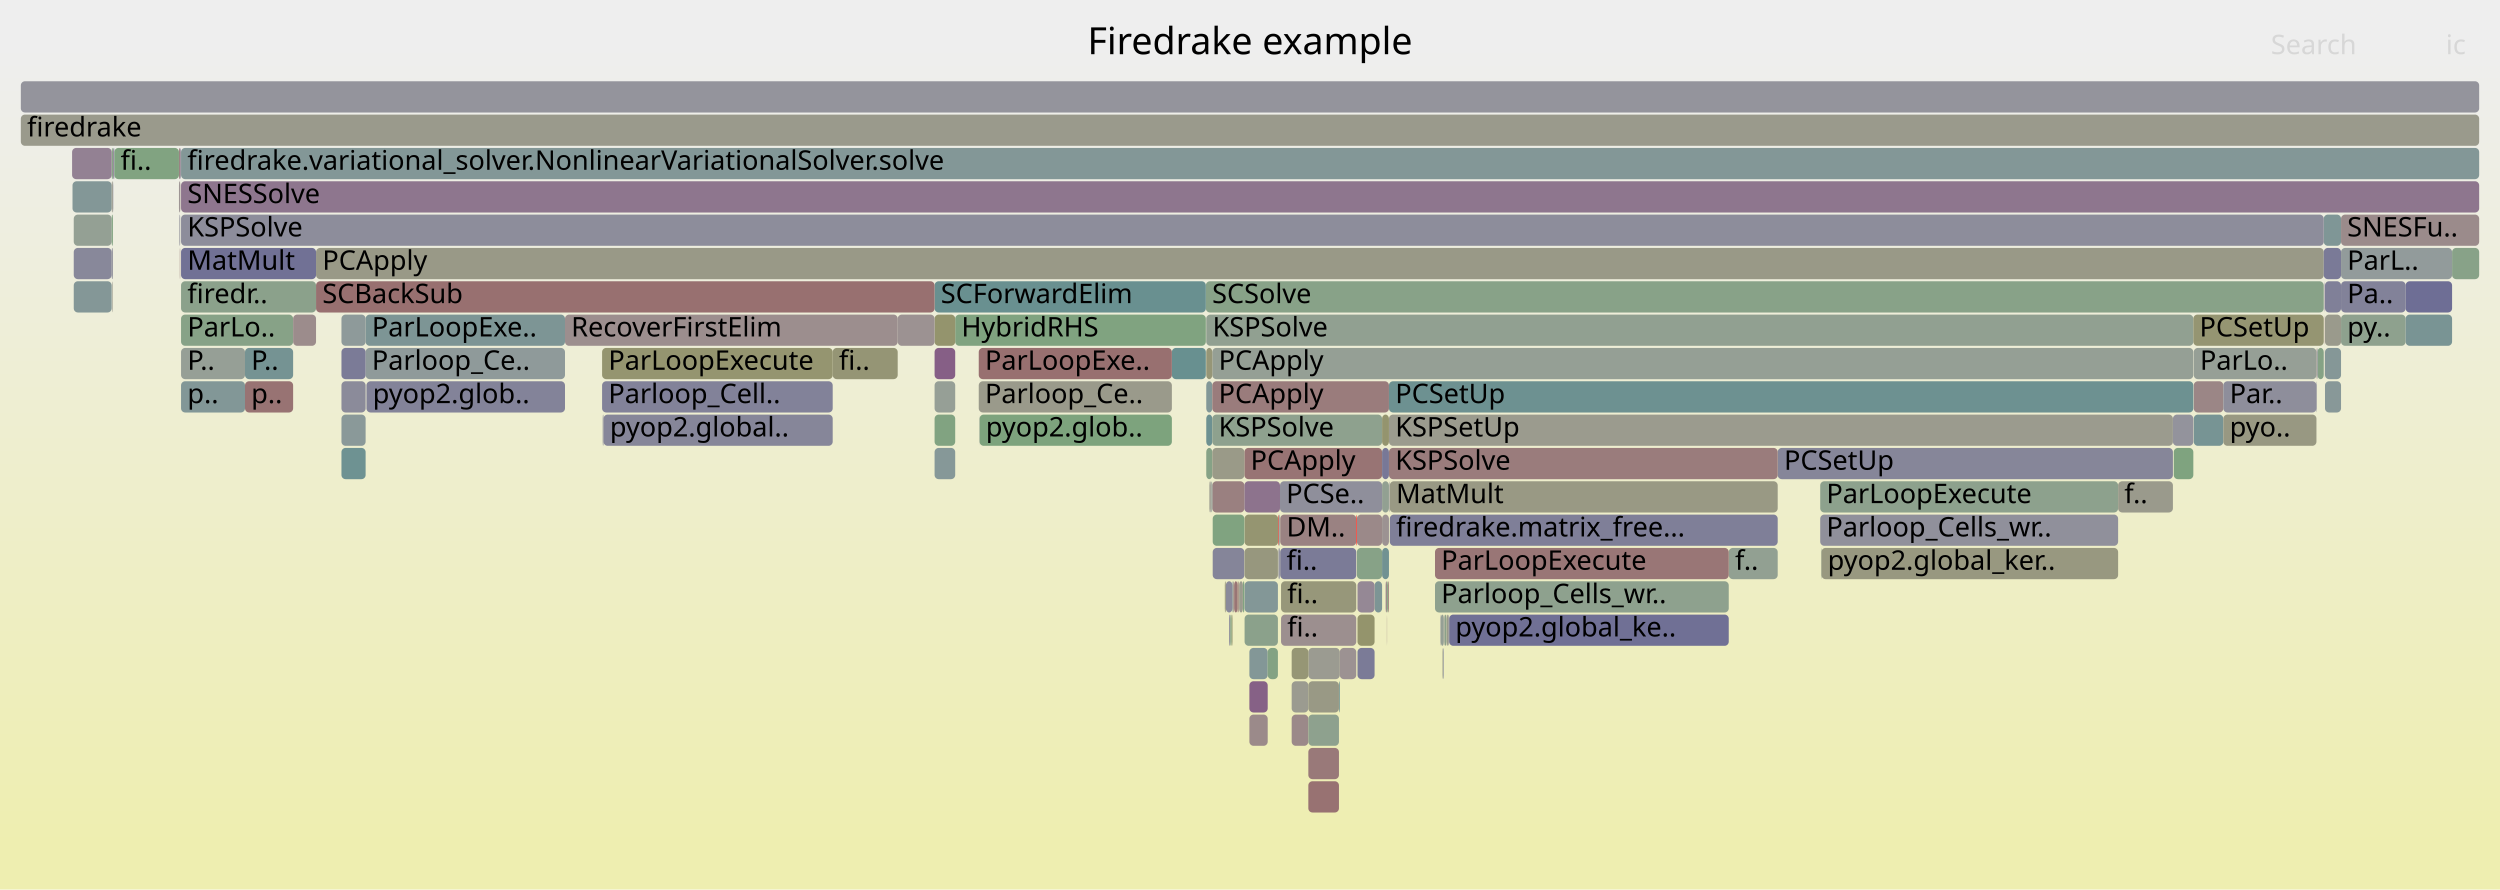
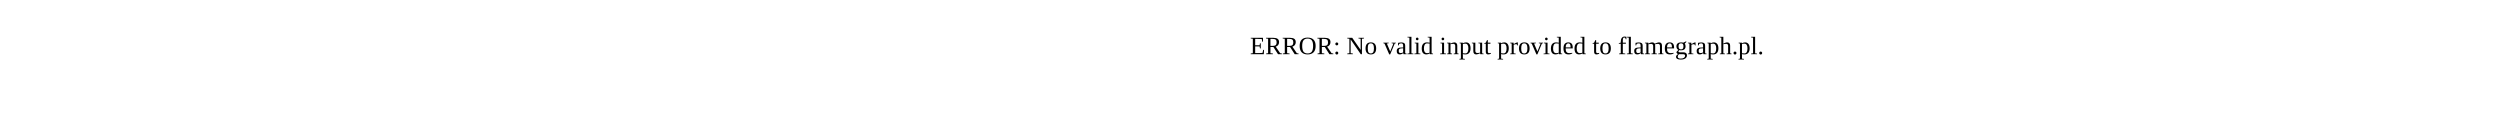
- <svg xmlns="http://www.w3.org/2000/svg" version="1.1" width="1200" height="427" viewBox="0 0 1200 427">
-   <defs>
-     <linearGradient id="background" y1="0" y2="1" x1="0" x2="0">
-       <stop stop-color="#eeeeee" offset="5%" />
-       <stop stop-color="#eeeeb0" offset="95%" />
-     </linearGradient>
-   </defs>
-   <style type="text/css">
- 	text { font-family:Verdana; font-size:13px; fill:rgb(0,0,0); }
- 	#search, #ignorecase { opacity:0.1; cursor:pointer; }
- 	#search:hover, #search.show, #ignorecase:hover, #ignorecase.show { opacity:1; }
- 	#subtitle { text-anchor:middle; font-color:rgb(160,160,160); }
- 	#title { text-anchor:middle; font-size:18px}
- 	#unzoom { cursor:pointer; }
- 	#frames &gt; *:hover { stroke:black; stroke-width:0.5; cursor:pointer; }
- 	.hide { display:none; }
- 	.parent { opacity:0.5; }
- </style>
-   <rect x="0.0" y="0" width="1200.0" height="427.0" fill="url(#background)" />
-   <text id="title" x="600.00" y="26">Firedrake example</text>
-   <text id="details" x="10.00" y="409"> </text>
-   <text id="unzoom" x="10.00" y="26" class="hide">Reset Zoom</text>
-   <text id="search" x="1090.00" y="26">Search</text>
-   <text id="ignorecase" x="1174.00" y="26">ic</text>
-   <text id="matched" x="1090.00" y="409"> </text>
-   <g id="frames">
-     <g>
-       <rect x="599.7" y="311" width="8.8" height="15.0" fill="rgb(130.966,150.991,150.991)" rx="2" ry="2" />
-       <text x="602.74" y="321.5" />
-     </g>
-     <g>
-       <rect x="86.6" y="71" width="0.3" height="15.0" fill="rgb(116.474,116.474,149.963)" rx="2" ry="2" />
-       <text x="89.62" y="81.5" />
-     </g>
-     <g>
-       <rect x="614.5" y="247" width="36.5" height="15.0" fill="rgb(154.307,129.69,129.69)" rx="2" ry="2" />
-       <text x="617.53" y="257.5">DM..</text>
-     </g>
-     <g>
-       <rect x="591.6" y="279" width="0.4" height="15.0" fill="rgb(116.219,147.168,147.168)" rx="2" ry="2" />
-       <text x="594.55" y="289.5" />
-     </g>
-     <g>
-       <rect x="10.0" y="55" width="1180.0" height="15.0" fill="rgb(154.287,154.287,140.005)" rx="2" ry="2" />
-       <text x="13.00" y="65.5">firedrake</text>
-     </g>
-     <g>
-       <rect x="628.0" y="359" width="14.7" height="15.0" fill="rgb(153.159,120.889,120.889)" rx="2" ry="2" />
-       <text x="630.98" y="369.5" />
-     </g>
-     <g>
-       <rect x="86.3" y="119" width="0.2" height="15.0" fill="rgb(153.845,126.141,126.141)" rx="2" ry="2" />
-       <text x="89.34" y="129.5" />
-     </g>
-     <g>
-       <rect x="581.9" y="231" width="15.4" height="15.0" fill="rgb(154.091,128.034,128.034)" rx="2" ry="2" />
-       <text x="584.93" y="241.5" />
-     </g>
-     <g>
-       <rect x="594.5" y="279" width="0.3" height="15.0" fill="rgb(152.136,152.136,129.584)" rx="2" ry="2" />
-       <text x="597.45" y="289.5" />
-     </g>
-     <g>
-       <rect x="1112.4" y="167" width="3.0" height="15.0" fill="rgb(132.671,162.123,132.671)" rx="2" ry="2" />
-       <text x="1115.36" y="177.5" />
-     </g>
-     <g>
-       <rect x="613.4" y="263" width="0.1" height="15.0" fill="rgb(152.255,152.255,130.157)" rx="2" ry="2" />
-       <text x="616.41" y="273.5" />
-     </g>
-     <g>
-       <rect x="614.5" y="263" width="36.5" height="15.0" fill="rgb(123.45,123.45,151.313)" rx="2" ry="2" />
-       <text x="617.53" y="273.5">fi..</text>
-     </g>
-     <g>
-       <rect x="35.4" y="103" width="18.2" height="15.0" fill="rgb(148.318,159.576,148.318)" rx="2" ry="2" />
-       <text x="38.39" y="113.5" />
-     </g>
-     <g>
-       <rect x="628.0" y="311" width="15.1" height="15.0" fill="rgb(155.301,155.301,144.921)" rx="2" ry="2" />
-       <text x="630.98" y="321.5" />
-     </g>
-     <g>
-       <rect x="1115.8" y="135" width="0.1" height="15.0" fill="rgb(133.38,94.912,133.38)" rx="2" ry="2" />
-       <text x="1118.77" y="145.5" />
-     </g>
-     <g>
-       <rect x="151.7" y="119" width="963.7" height="15.0" fill="rgb(153.188,153.188,134.682)" rx="2" ry="2" />
-       <text x="154.74" y="129.5">PCApply</text>
-     </g>
-     <g>
-       <rect x="592.0" y="279" width="0.4" height="15.0" fill="rgb(154.853,133.875,133.875)" rx="2" ry="2" />
-       <text x="595.01" y="289.5" />
-     </g>
-     <g>
-       <rect x="651.3" y="263" width="12.1" height="15.0" fill="rgb(135.18,161.715,135.18)" rx="2" ry="2" />
-       <text x="654.33" y="273.5" />
-     </g>
-     <g>
-       <rect x="665.7" y="295" width="0.1" height="15.0" fill="rgb(154.189,128.78,128.78)" rx="2" ry="2" />
-       <text x="668.65" y="305.5" />
-     </g>
-     <g>
-       <rect x="651.3" y="247" width="12.1" height="15.0" fill="rgb(155.198,136.517,136.517)" rx="2" ry="2" />
-       <text x="654.33" y="257.5" />
-     </g>
-     <g>
-       <rect x="594.8" y="279" width="1.8" height="15.0" fill="rgb(154.976,154.976,143.348)" rx="2" ry="2" />
-       <text x="597.85" y="289.5" />
-     </g>
-     <g>
-       <rect x="666.6" y="279" width="0.1" height="15.0" fill="rgb(122.104,148.694,148.694)" rx="2" ry="2" />
-       <text x="669.59" y="289.5" />
-     </g>
-     <g>
-       <rect x="579.0" y="199" width="2.9" height="15.0" fill="rgb(108.803,145.245,145.245)" rx="2" ry="2" />
-       <text x="582.02" y="209.5" />
-     </g>
-     <g>
-       <rect x="86.9" y="87" width="1103.1" height="15.0" fill="rgb(142.211,117.54,142.211)" rx="2" ry="2" />
-       <text x="89.94" y="97.5">SNESSolve</text>
-     </g>
-     <g>
-       <rect x="666.7" y="199" width="376.3" height="15.0" fill="rgb(154.621,154.621,141.625)" rx="2" ry="2" />
-       <text x="669.74" y="209.5">KSPSetUp</text>
-     </g>
-     <g>
-       <rect x="578.8" y="135" width="536.6" height="15.0" fill="rgb(136.087,161.567,136.087)" rx="2" ry="2" />
-       <text x="581.82" y="145.5">SCSolve</text>
-     </g>
-     <g>
-       <rect x="873.7" y="247" width="143.0" height="15.0" fill="rgb(144.002,144.002,155.291)" rx="2" ry="2" />
-       <text x="876.67" y="257.5">Parloop_Cells_wr..</text>
-     </g>
-     <g>
-       <rect x="663.4" y="263" width="3.3" height="15.0" fill="rgb(113.192,146.383,146.383)" rx="2" ry="2" />
-       <text x="666.39" y="273.5" />
-     </g>
-     <g>
-       <rect x="86.9" y="71" width="1103.1" height="15.0" fill="rgb(130.558,150.885,150.885)" rx="2" ry="2" />
-       <text x="89.94" y="81.5">firedrake.variational_solver.NonlinearVariationalSolver.solve</text>
-     </g>
-     <g>
-       <rect x="175.5" y="167" width="95.7" height="15.0" fill="rgb(142.637,154.017,154.017)" rx="2" ry="2" />
-       <text x="178.49" y="177.5">Parloop_Ce..</text>
-     </g>
-     <g>
-       <rect x="448.6" y="135" width="130.2" height="15.0" fill="rgb(104.706,144.183,144.183)" rx="2" ry="2" />
-       <text x="451.58" y="145.5">SCForwardElim</text>
-     </g>
-     <g>
-       <rect x="694.5" y="295" width="0.8" height="15.0" fill="rgb(153.67,153.67,137.014)" rx="2" ry="2" />
-       <text x="697.52" y="305.5" />
-     </g>
-     <g>
-       <rect x="873.7" y="231" width="143.0" height="15.0" fill="rgb(141.451,160.694,141.451)" rx="2" ry="2" />
-       <text x="876.67" y="241.5">ParLoopExecute</text>
-     </g>
-     <g>
-       <rect x="86.9" y="151" width="53.8" height="15.0" fill="rgb(135.471,161.667,135.471)" rx="2" ry="2" />
-       <text x="89.94" y="161.5">ParLo..</text>
-     </g>
-     <g>
-       <rect x="694.2" y="295" width="0.1" height="15.0" fill="rgb(150.414,159.235,150.414)" rx="2" ry="2" />
-       <text x="697.15" y="305.5" />
-     </g>
-     <g>
-       <rect x="34.8" y="87" width="18.8" height="15.0" fill="rgb(130.614,150.9,150.9)" rx="2" ry="2" />
-       <text x="37.77" y="97.5" />
-     </g>
-     <g>
-       <rect x="695.6" y="295" width="134.2" height="15.0" fill="rgb(112.379,112.379,149.17)" rx="2" ry="2" />
-       <text x="698.55" y="305.5">pyop2.global_ke..</text>
-     </g>
-     <g>
-       <rect x="620.0" y="311" width="8.0" height="15.0" fill="rgb(149.642,149.642,117.494)" rx="2" ry="2" />
-       <text x="622.98" y="321.5" />
-     </g>
-     <g>
-       <rect x="693.2" y="295" width="0.2" height="15.0" fill="rgb(156.439,146.033,146.033)" rx="2" ry="2" />
-       <text x="696.22" y="305.5" />
-     </g>
-     <g>
-       <rect x="651.6" y="295" width="8.2" height="15.0" fill="rgb(147.613,147.613,107.661)" rx="2" ry="2" />
-       <text x="654.63" y="305.5" />
-     </g>
-     <g>
-       <rect x="289.7" y="199" width="110.0" height="15.0" fill="rgb(133.665,133.665,153.29)" rx="2" ry="2" />
-       <text x="292.74" y="209.5">pyop2.global..</text>
-     </g>
-     <g>
-       <rect x="448.6" y="167" width="9.9" height="15.0" fill="rgb(133.521,95.273,133.521)" rx="2" ry="2" />
-       <text x="451.58" y="177.5" />
-     </g>
-     <g>
-       <rect x="289.3" y="199" width="0.4" height="15.0" fill="rgb(139.848,139.848,154.487)" rx="2" ry="2" />
-       <text x="292.34" y="209.5" />
-     </g>
-     <g>
-       <rect x="175.5" y="151" width="95.7" height="15.0" fill="rgb(124.614,149.344,149.344)" rx="2" ry="2" />
-       <text x="178.49" y="161.5">ParLoopExe..</text>
-     </g>
-     <g>
-       <rect x="663.4" y="231" width="3.3" height="15.0" fill="rgb(145.951,159.962,145.951)" rx="2" ry="2" />
-       <text x="666.39" y="241.5" />
-     </g>
-     <g>
-       <rect x="642.7" y="327" width="0.4" height="15.0" fill="rgb(108.296,145.114,145.114)" rx="2" ry="2" />
-       <text x="645.70" y="337.5" />
-     </g>
-     <g>
-       <rect x="692.4" y="311" width="0.2" height="15.0" fill="rgb(152.137,152.137,129.589)" rx="2" ry="2" />
-       <text x="695.36" y="321.5" />
-     </g>
-     <g>
-       <rect x="592.4" y="279" width="1.6" height="15.0" fill="rgb(152.638,116.888,116.888)" rx="2" ry="2" />
-       <text x="595.41" y="289.5" />
-     </g>
-     <g>
-       <rect x="594.0" y="279" width="0.5" height="15.0" fill="rgb(152.64,116.904,116.904)" rx="2" ry="2" />
-       <text x="597.04" y="289.5" />
-     </g>
-     <g>
-       <rect x="666.9" y="231" width="0.2" height="15.0" fill="rgb(123.757,123.757,151.372)" rx="2" ry="2" />
-       <text x="669.90" y="241.5" />
-     </g>
-     <g>
-       <rect x="663.4" y="199" width="3.3" height="15.0" fill="rgb(148.1,148.1,110.022)" rx="2" ry="2" />
-       <text x="666.39" y="209.5" />
-     </g>
-     <g>
-       <rect x="448.6" y="183" width="9.9" height="15.0" fill="rgb(149.587,159.37,149.587)" rx="2" ry="2" />
-       <text x="451.58" y="193.5" />
-     </g>
-     <g>
-       <rect x="1123.7" y="151" width="31.0" height="15.0" fill="rgb(142.108,160.587,142.108)" rx="2" ry="2" />
-       <text x="1126.67" y="161.5">py..</text>
-     </g>
-     <g>
-       <rect x="588.4" y="279" width="3.2" height="15.0" fill="rgb(138.082,138.082,154.145)" rx="2" ry="2" />
-       <text x="591.35" y="289.5" />
-     </g>
-     <g>
-       <rect x="613.7" y="247" width="0.5" height="15.0" fill="rgb(125.502,149.575,149.575)" rx="2" ry="2" />
-       <text x="616.74" y="257.5" />
-     </g>
-     <g>
-       <rect x="579.0" y="183" width="2.9" height="15.0" fill="rgb(129.969,150.733,150.733)" rx="2" ry="2" />
-       <text x="582.02" y="193.5" />
-     </g>
-     <g>
-       <rect x="1053.0" y="183" width="14.2" height="15.0" fill="rgb(154.841,133.781,133.781)" rx="2" ry="2" />
-       <text x="1055.99" y="193.5" />
-     </g>
-     <g>
-       <rect x="1123.7" y="135" width="31.0" height="15.0" fill="rgb(129.962,129.962,152.573)" rx="2" ry="2" />
-       <text x="1126.67" y="145.5">Pa..</text>
-     </g>
-     <g>
-       <rect x="53.6" y="71" width="0.6" height="15.0" fill="rgb(126.306,163.159,126.306)" rx="2" ry="2" />
-       <text x="56.65" y="81.5" />
-     </g>
-     <g>
-       <rect x="151.7" y="135" width="296.9" height="15.0" fill="rgb(152.059,112.456,112.456)" rx="2" ry="2" />
-       <text x="154.74" y="145.5">SCBackSub</text>
-     </g>
-     <g>
-       <rect x="1067.2" y="183" width="44.7" height="15.0" fill="rgb(142.376,142.376,154.976)" rx="2" ry="2" />
-       <text x="1070.24" y="193.5">Par..</text>
-     </g>
-     <g>
-       <rect x="874.1" y="263" width="0.2" height="15.0" fill="rgb(141.18,160.738,141.18)" rx="2" ry="2" />
-       <text x="877.12" y="273.5" />
-     </g>
-     <g>
-       <rect x="1053.0" y="199" width="14.2" height="15.0" fill="rgb(119.453,148.006,148.006)" rx="2" ry="2" />
-       <text x="1055.99" y="209.5" />
-     </g>
-     <g>
-       <rect x="651.6" y="311" width="8.2" height="15.0" fill="rgb(123.225,123.225,151.269)" rx="2" ry="2" />
-       <text x="654.63" y="321.5" />
-     </g>
-     <g>
-       <rect x="1116.0" y="135" width="7.7" height="15.0" fill="rgb(128.085,128.085,152.21)" rx="2" ry="2" />
-       <text x="1119.03" y="145.5" />
-     </g>
-     <g>
-       <rect x="85.9" y="71" width="0.6" height="15.0" fill="rgb(154.505,131.204,131.204)" rx="2" ry="2" />
-       <text x="88.89" y="81.5" />
-     </g>
-     <g>
-       <rect x="53.9" y="135" width="0.3" height="15.0" fill="rgb(155.053,155.053,143.718)" rx="2" ry="2" />
-       <text x="56.92" y="145.5" />
-     </g>
-     <g>
-       <rect x="448.6" y="215" width="9.9" height="15.0" fill="rgb(134.213,151.833,151.833)" rx="2" ry="2" />
-       <text x="451.58" y="225.5" />
-     </g>
-     <g>
-       <rect x="117.6" y="183" width="23.1" height="15.0" fill="rgb(152.326,114.502,114.502)" rx="2" ry="2" />
-       <text x="120.57" y="193.5">p..</text>
-     </g>
-     <g>
-       <rect x="853.3" y="215" width="189.7" height="15.0" fill="rgb(133.945,133.945,153.344)" rx="2" ry="2" />
-       <text x="856.34" y="225.5">PCSetUp</text>
-     </g>
-     <g>
-       <rect x="620.0" y="343" width="8.0" height="15.0" fill="rgb(155.216,136.653,136.653)" rx="2" ry="2" />
-       <text x="622.98" y="353.5" />
-     </g>
-     <g>
-       <rect x="688.8" y="279" width="141.0" height="15.0" fill="rgb(141.586,160.672,141.586)" rx="2" ry="2" />
-       <text x="691.78" y="289.5">Parloop_Cells_wr..</text>
-     </g>
-     <g>
-       <rect x="667.1" y="231" width="186.2" height="15.0" fill="rgb(152.533,152.533,131.508)" rx="2" ry="2" />
-       <text x="670.13" y="241.5">MatMult</text>
-     </g>
-     <g>
-       <rect x="614.2" y="263" width="0.2" height="15.0" fill="rgb(109.434,109.434,148.6)" rx="2" ry="2" />
-       <text x="617.16" y="273.5" />
-     </g>
-     <g>
-       <rect x="1116.0" y="167" width="7.7" height="15.0" fill="rgb(132.768,151.458,151.458)" rx="2" ry="2" />
-       <text x="1119.03" y="177.5" />
-     </g>
-     <g>
-       <rect x="599.7" y="327" width="8.8" height="15.0" fill="rgb(134.119,96.805,134.119)" rx="2" ry="2" />
-       <text x="602.74" y="337.5" />
-     </g>
-     <g>
-       <rect x="614.4" y="231" width="49.0" height="15.0" fill="rgb(142.834,142.834,155.065)" rx="2" ry="2" />
-       <text x="617.38" y="241.5">PCSe..</text>
-     </g>
-     <g>
-       <rect x="597.3" y="215" width="66.1" height="15.0" fill="rgb(152.462,115.541,115.541)" rx="2" ry="2" />
-       <text x="600.28" y="225.5">PCApply</text>
-     </g>
-     <g>
-       <rect x="1115.4" y="119" width="8.3" height="15.0" fill="rgb(122.365,122.365,151.103)" rx="2" ry="2" />
-       <text x="1118.39" y="129.5" />
-     </g>
-     <g>
-       <rect x="35.4" y="135" width="18.2" height="15.0" fill="rgb(131.65,151.169,151.169)" rx="2" ry="2" />
-       <text x="38.39" y="145.5" />
-     </g>
-     <g>
-       <rect x="582.1" y="263" width="15.2" height="15.0" fill="rgb(132.657,132.657,153.095)" rx="2" ry="2" />
-       <text x="585.07" y="273.5" />
-     </g>
-     <g>
-       <rect x="666.7" y="215" width="186.6" height="15.0" fill="rgb(153.578,124.095,124.095)" rx="2" ry="2" />
-       <text x="669.74" y="225.5">KSPSolve</text>
-     </g>
-     <g>
-       <rect x="1177.0" y="119" width="13.0" height="15.0" fill="rgb(135.535,161.657,135.535)" rx="2" ry="2" />
-       <text x="1180.02" y="129.5" />
-     </g>
-     <g>
-       <rect x="458.5" y="151" width="120.3" height="15.0" fill="rgb(128.026,162.88,128.026)" rx="2" ry="2" />
-       <text x="461.48" y="161.5">HybridRHS</text>
-     </g>
-     <g>
-       <rect x="470.2" y="199" width="92.3" height="15.0" fill="rgb(125.145,163.349,125.145)" rx="2" ry="2" />
-       <text x="473.19" y="209.5">pyop2.glob..</text>
-     </g>
-     <g>
-       <rect x="35.4" y="119" width="18.2" height="15.0" fill="rgb(135.96,135.96,153.734)" rx="2" ry="2" />
-       <text x="38.39" y="129.5" />
-     </g>
-     <g>
-       <rect x="53.6" y="119" width="0.6" height="15.0" fill="rgb(145.55,145.55,155.59)" rx="2" ry="2" />
-       <text x="56.65" y="129.5" />
-     </g>
-     <g>
-       <rect x="874.3" y="263" width="142.4" height="15.0" fill="rgb(151.764,151.764,127.778)" rx="2" ry="2" />
-       <text x="877.27" y="273.5">pyop2.global_ker..</text>
-     </g>
-     <g>
-       <rect x="829.8" y="263" width="23.5" height="15.0" fill="rgb(145.626,160.014,145.626)" rx="2" ry="2" />
-       <text x="832.83" y="273.5">f..</text>
-     </g>
-     <g>
-       <rect x="692.6" y="311" width="0.2" height="15.0" fill="rgb(143.777,154.312,154.312)" rx="2" ry="2" />
-       <text x="695.60" y="321.5" />
-     </g>
-     <g>
-       <rect x="34.6" y="71" width="19.0" height="15.0" fill="rgb(146.562,128.69,146.562)" rx="2" ry="2" />
-       <text x="37.62" y="81.5" />
-     </g>
-     <g>
-       <rect x="581.9" y="167" width="470.9" height="15.0" fill="rgb(148.796,159.498,148.796)" rx="2" ry="2" />
-       <text x="584.93" y="177.5">PCApply</text>
-     </g>
-     <g>
-       <rect x="1115.4" y="103" width="8.3" height="15.0" fill="rgb(126.858,149.926,149.926)" rx="2" ry="2" />
-       <text x="1118.39" y="113.5" />
-     </g>
-     <g>
-       <rect x="448.6" y="199" width="9.9" height="15.0" fill="rgb(128.528,162.798,128.528)" rx="2" ry="2" />
-       <text x="451.58" y="209.5" />
-     </g>
-     <g>
-       <rect x="665.1" y="279" width="0.7" height="15.0" fill="rgb(155.621,139.765,139.765)" rx="2" ry="2" />
-       <text x="668.07" y="289.5" />
-     </g>
-     <g>
-       <rect x="10.0" y="39" width="1180.0" height="15.0" fill="rgb(147.761,147.761,156.018)" rx="2" ry="2" />
-       <text x="13.00" y="49.5" />
-     </g>
-     <g>
-       <rect x="614.9" y="295" width="36.1" height="15.0" fill="rgb(156.021,142.83,142.83)" rx="2" ry="2" />
-       <text x="617.86" y="305.5">fi..</text>
-     </g>
-     <g>
-       <rect x="469.8" y="183" width="92.7" height="15.0" fill="rgb(154.096,154.096,139.081)" rx="2" ry="2" />
-       <text x="472.79" y="193.5">Parloop_Ce..</text>
-     </g>
-     <g>
-       <rect x="579.0" y="151" width="473.8" height="15.0" fill="rgb(144.835,160.143,144.835)" rx="2" ry="2" />
-       <text x="582.02" y="161.5">KSPSolve</text>
-     </g>
-     <g>
-       <rect x="599.7" y="343" width="8.8" height="15.0" fill="rgb(155.448,138.438,138.438)" rx="2" ry="2" />
-       <text x="602.74" y="353.5" />
-     </g>
-     <g>
-       <rect x="289.0" y="167" width="110.7" height="15.0" fill="rgb(148.506,148.506,111.99)" rx="2" ry="2" />
-       <text x="292.02" y="177.5">ParLoopExecute</text>
-     </g>
-     <g>
-       <rect x="53.6" y="103" width="0.6" height="15.0" fill="rgb(130.348,162.501,130.348)" rx="2" ry="2" />
-       <text x="56.65" y="113.5" />
-     </g>
-     <g>
-       <rect x="562.5" y="167" width="16.3" height="15.0" fill="rgb(104.152,144.039,144.039)" rx="2" ry="2" />
-       <text x="565.46" y="177.5" />
-     </g>
-     <g>
-       <rect x="1043.4" y="215" width="9.4" height="15.0" fill="rgb(126.728,163.091,126.728)" rx="2" ry="2" />
-       <text x="1046.43" y="225.5" />
-     </g>
-     <g>
-       <rect x="1116.0" y="151" width="7.7" height="15.0" fill="rgb(154.277,154.277,139.959)" rx="2" ry="2" />
-       <text x="1119.03" y="161.5" />
-     </g>
-     <g>
-       <rect x="628.0" y="375" width="14.7" height="15.0" fill="rgb(152.295,114.26,114.26)" rx="2" ry="2" />
-       <text x="630.98" y="385.5" />
-     </g>
-     <g>
-       <rect x="580.5" y="231" width="0.7" height="15.0" fill="rgb(155.285,155.285,144.842)" rx="2" ry="2" />
-       <text x="583.55" y="241.5" />
-     </g>
-     <g>
-       <rect x="1111.9" y="183" width="0.2" height="15.0" fill="rgb(134.365,134.365,153.426)" rx="2" ry="2" />
-       <text x="1114.95" y="193.5" />
-     </g>
-     <g>
-       <rect x="581.8" y="231" width="0.1" height="15.0" fill="rgb(126.805,149.912,149.912)" rx="2" ry="2" />
-       <text x="584.80" y="241.5" />
-     </g>
-     <g>
-       <rect x="667.1" y="247" width="186.2" height="15.0" fill="rgb(126.727,126.727,151.947)" rx="2" ry="2" />
-       <text x="670.13" y="257.5">firedrake.matrix_free...</text>
-     </g>
-     <g>
-       <rect x="663.4" y="247" width="3.3" height="15.0" fill="rgb(156.377,145.557,145.557)" rx="2" ry="2" />
-       <text x="666.39" y="257.5" />
-     </g>
-     <g>
-       <rect x="1115.9" y="135" width="0.1" height="15.0" fill="rgb(114.452,114.452,149.571)" rx="2" ry="2" />
-       <text x="1118.90" y="145.5" />
-     </g>
-     <g>
-       <rect x="54.5" y="71" width="0.4" height="15.0" fill="rgb(110.433,145.668,145.668)" rx="2" ry="2" />
-       <text x="57.51" y="81.5" />
-     </g>
-     <g>
-       <rect x="581.9" y="199" width="81.5" height="15.0" fill="rgb(141.521,160.683,141.521)" rx="2" ry="2" />
-       <text x="584.93" y="209.5">KSPSolve</text>
-     </g>
-     <g>
-       <rect x="587.9" y="279" width="0.5" height="15.0" fill="rgb(151.774,151.774,127.827)" rx="2" ry="2" />
-       <text x="590.93" y="289.5" />
-     </g>
-     <g>
-       <rect x="1016.7" y="231" width="26.3" height="15.0" fill="rgb(154.359,154.359,140.355)" rx="2" ry="2" />
-       <text x="1019.68" y="241.5">f..</text>
-     </g>
-     <g>
-       <rect x="597.4" y="247" width="16.1" height="15.0" fill="rgb(148.713,148.713,112.993)" rx="2" ry="2" />
-       <text x="600.45" y="257.5" />
-     </g>
-     <g>
-       <rect x="163.9" y="167" width="11.6" height="15.0" fill="rgb(123.184,123.184,151.261)" rx="2" ry="2" />
-       <text x="166.87" y="177.5" />
-     </g>
-     <g>
-       <rect x="608.5" y="311" width="4.9" height="15.0" fill="rgb(131.315,162.344,131.315)" rx="2" ry="2" />
-       <text x="611.50" y="321.5" />
-     </g>
-     <g>
-       <rect x="692.8" y="311" width="0.2" height="15.0" fill="rgb(123.008,123.008,151.227)" rx="2" ry="2" />
-       <text x="695.83" y="321.5" />
-     </g>
-     <g>
-       <rect x="163.9" y="151" width="11.6" height="15.0" fill="rgb(141.832,153.808,153.808)" rx="2" ry="2" />
-       <text x="166.87" y="161.5" />
-     </g>
-     <g>
-       <rect x="579.0" y="215" width="2.9" height="15.0" fill="rgb(133.644,161.965,133.644)" rx="2" ry="2" />
-       <text x="582.02" y="225.5" />
-     </g>
-     <g>
-       <rect x="271.2" y="151" width="159.7" height="15.0" fill="rgb(155.936,142.173,142.173)" rx="2" ry="2" />
-       <text x="274.17" y="161.5">RecoverFirstElim</text>
-     </g>
-     <g>
-       <rect x="614.9" y="279" width="36.1" height="15.0" fill="rgb(150.51,150.51,121.703)" rx="2" ry="2" />
-       <text x="617.86" y="289.5">fi..</text>
-     </g>
-     <g>
-       <rect x="117.6" y="167" width="23.1" height="15.0" fill="rgb(116.73,147.3,147.3)" rx="2" ry="2" />
-       <text x="120.57" y="177.5">P..</text>
-     </g>
-     <g>
-       <rect x="1115.8" y="151" width="0.1" height="15.0" fill="rgb(152.342,114.621,114.621)" rx="2" ry="2" />
-       <text x="1118.77" y="161.5" />
-     </g>
-     <g>
-       <rect x="86.5" y="87" width="0.1" height="15.0" fill="rgb(153.107,120.487,120.487)" rx="2" ry="2" />
-       <text x="89.48" y="97.5" />
-     </g>
-     <g>
-       <rect x="581.9" y="183" width="84.8" height="15.0" fill="rgb(153.549,123.873,123.873)" rx="2" ry="2" />
-       <text x="584.93" y="193.5">PCApply</text>
-     </g>
-     <g>
-       <rect x="289.0" y="183" width="110.7" height="15.0" fill="rgb(130.305,130.305,152.64)" rx="2" ry="2" />
-       <text x="292.02" y="193.5">Parloop_Cell..</text>
-     </g>
-     <g>
-       <rect x="694.3" y="295" width="0.2" height="15.0" fill="rgb(154.464,154.464,140.862)" rx="2" ry="2" />
-       <text x="697.34" y="305.5" />
-     </g>
-     <g>
-       <rect x="614.2" y="247" width="0.2" height="15.0" fill="rgb(145.993,145.993,155.676)" rx="2" ry="2" />
-       <text x="617.16" y="257.5" />
-     </g>
-     <g>
-       <rect x="620.0" y="327" width="8.0" height="15.0" fill="rgb(155.082,155.082,143.859)" rx="2" ry="2" />
-       <text x="622.98" y="337.5" />
-     </g>
-     <g>
-       <rect x="591.1" y="295" width="0.5" height="15.0" fill="rgb(148.166,148.166,110.345)" rx="2" ry="2" />
-       <text x="594.07" y="305.5" />
-     </g>
-     <g>
-       <rect x="1067.2" y="199" width="44.7" height="15.0" fill="rgb(152.14,152.14,129.601)" rx="2" ry="2" />
-       <text x="1070.24" y="209.5">pyo..</text>
-     </g>
-     <g>
-       <rect x="1116.0" y="183" width="7.7" height="15.0" fill="rgb(135.529,152.174,152.174)" rx="2" ry="2" />
-       <text x="1119.03" y="193.5" />
-     </g>
-     <g>
-       <rect x="663.4" y="215" width="3.3" height="15.0" fill="rgb(119.753,119.753,150.597)" rx="2" ry="2" />
-       <text x="666.39" y="225.5" />
-     </g>
-     <g>
-       <rect x="85.9" y="87" width="0.6" height="15.0" fill="rgb(156.666,147.776,147.776)" rx="2" ry="2" />
-       <text x="88.89" y="97.5" />
-     </g>
-     <g>
-       <rect x="597.4" y="263" width="16.0" height="15.0" fill="rgb(151.343,151.343,125.738)" rx="2" ry="2" />
-       <text x="600.45" y="273.5" />
-     </g>
-     <g>
-       <rect x="399.7" y="167" width="31.2" height="15.0" fill="rgb(149.484,149.484,116.728)" rx="2" ry="2" />
-       <text x="402.69" y="177.5">fi..</text>
-     </g>
-     <g>
-       <rect x="469.8" y="167" width="92.7" height="15.0" fill="rgb(152.037,112.286,112.286)" rx="2" ry="2" />
-       <text x="472.79" y="177.5">ParLoopExe..</text>
-     </g>
-     <g>
-       <rect x="581.2" y="231" width="0.3" height="15.0" fill="rgb(154.849,154.849,142.731)" rx="2" ry="2" />
-       <text x="584.16" y="241.5" />
-     </g>
-     <g>
-       <rect x="54.4" y="87" width="0.1" height="15.0" fill="rgb(119.125,119.125,150.476)" rx="2" ry="2" />
-       <text x="57.39" y="97.5" />
-     </g>
-     <g>
-       <rect x="628.0" y="343" width="14.7" height="15.0" fill="rgb(142.067,160.594,142.067)" rx="2" ry="2" />
-       <text x="630.98" y="353.5" />
-     </g>
-     <g>
-       <rect x="643.1" y="311" width="7.9" height="15.0" fill="rgb(156.466,146.239,146.239)" rx="2" ry="2" />
-       <text x="646.05" y="321.5" />
-     </g>
-     <g>
-       <rect x="53.6" y="87" width="0.6" height="15.0" fill="rgb(155.236,155.236,144.604)" rx="2" ry="2" />
-       <text x="56.65" y="97.5" />
-     </g>
-     <g>
-       <rect x="1123.7" y="103" width="66.3" height="15.0" fill="rgb(155.464,138.557,138.557)" rx="2" ry="2" />
-       <text x="1126.67" y="113.5">SNESFu..</text>
-     </g>
-     <g>
-       <rect x="581.9" y="215" width="15.4" height="15.0" fill="rgb(153.524,153.524,136.307)" rx="2" ry="2" />
-       <text x="584.93" y="225.5" />
-     </g>
-     <g>
-       <rect x="86.9" y="167" width="30.7" height="15.0" fill="rgb(150.355,159.245,150.355)" rx="2" ry="2" />
-       <text x="89.94" y="177.5">P..</text>
-     </g>
-     <g>
-       <rect x="140.7" y="151" width="11.0" height="15.0" fill="rgb(155.63,139.831,139.831)" rx="2" ry="2" />
-       <text x="143.70" y="161.5" />
-     </g>
-     <g>
-       <rect x="448.6" y="151" width="9.9" height="15.0" fill="rgb(147.904,147.904,109.075)" rx="2" ry="2" />
-       <text x="451.58" y="161.5" />
-     </g>
-     <g>
-       <rect x="659.8" y="279" width="3.6" height="15.0" fill="rgb(124.844,149.404,149.404)" rx="2" ry="2" />
-       <text x="662.81" y="289.5" />
-     </g>
-     <g>
-       <rect x="163.9" y="183" width="11.6" height="15.0" fill="rgb(138.535,138.535,154.233)" rx="2" ry="2" />
-       <text x="166.87" y="193.5" />
-     </g>
-     <g>
-       <rect x="86.1" y="103" width="0.4" height="15.0" fill="rgb(145.941,145.941,155.666)" rx="2" ry="2" />
-       <text x="89.11" y="113.5" />
-     </g>
-     <g>
-       <rect x="590.0" y="295" width="0.6" height="15.0" fill="rgb(133.792,133.792,153.315)" rx="2" ry="2" />
-       <text x="593.05" y="305.5" />
-     </g>
-     <g>
-       <rect x="665.8" y="279" width="0.4" height="15.0" fill="rgb(124.094,163.52,124.094)" rx="2" ry="2" />
-       <text x="668.83" y="289.5" />
-     </g>
-     <g>
-       <rect x="596.6" y="279" width="0.7" height="15.0" fill="rgb(127.993,162.885,127.993)" rx="2" ry="2" />
-       <text x="599.64" y="289.5" />
-     </g>
-     <g>
-       <rect x="1053.0" y="167" width="58.9" height="15.0" fill="rgb(149.517,159.381,149.517)" rx="2" ry="2" />
-       <text x="1055.99" y="177.5">ParLo..</text>
-     </g>
-     <g>
-       <rect x="693.0" y="295" width="0.2" height="15.0" fill="rgb(155.89,155.89,147.773)" rx="2" ry="2" />
-       <text x="696.02" y="305.5" />
-     </g>
-     <g>
-       <rect x="86.9" y="119" width="64.8" height="15.0" fill="rgb(112.57,112.57,149.207)" rx="2" ry="2" />
-       <text x="89.94" y="129.5">MatMult</text>
-     </g>
-     <g>
-       <rect x="175.9" y="183" width="95.3" height="15.0" fill="rgb(131.48,131.48,152.867)" rx="2" ry="2" />
-       <text x="178.90" y="193.5">pyop2.glob..</text>
-     </g>
-     <g>
-       <rect x="163.9" y="199" width="11.6" height="15.0" fill="rgb(137.679,152.732,152.732)" rx="2" ry="2" />
-       <text x="166.87" y="209.5" />
-     </g>
-     <g>
-       <rect x="613.5" y="247" width="0.2" height="15.0" fill="rgb(255,0,0)" rx="2" ry="2" />
-       <text x="616.55" y="257.5" />
-     </g>
-     <g>
-       <rect x="691.4" y="295" width="0.2" height="15.0" fill="rgb(137.769,137.769,154.084)" rx="2" ry="2" />
-       <text x="694.40" y="305.5" />
-     </g>
-     <g>
-       <rect x="1112.1" y="167" width="0.3" height="15.0" fill="rgb(133.913,133.913,153.338)" rx="2" ry="2" />
-       <text x="1115.08" y="177.5" />
-     </g>
-     <g>
-       <rect x="1043.0" y="199" width="9.8" height="15.0" fill="rgb(146.895,146.895,155.851)" rx="2" ry="2" />
-       <text x="1046.02" y="209.5" />
-     </g>
-     <g>
-       <rect x="1111.9" y="167" width="0.2" height="15.0" fill="rgb(155.647,139.957,139.957)" rx="2" ry="2" />
-       <text x="1114.95" y="177.5" />
-     </g>
-     <g>
-       <rect x="651.6" y="279" width="8.2" height="15.0" fill="rgb(149.351,135.838,149.351)" rx="2" ry="2" />
-       <text x="654.63" y="289.5" />
-     </g>
-     <g>
-       <rect x="86.9" y="183" width="30.7" height="15.0" fill="rgb(130.306,150.82,150.82)" rx="2" ry="2" />
-       <text x="89.94" y="193.5">p..</text>
-     </g>
-     <g>
-       <rect x="1154.7" y="135" width="22.3" height="15.0" fill="rgb(110.164,110.164,148.741)" rx="2" ry="2" />
-       <text x="1157.73" y="145.5" />
-     </g>
-     <g>
-       <rect x="628.0" y="327" width="14.7" height="15.0" fill="rgb(152.897,152.897,133.271)" rx="2" ry="2" />
-       <text x="630.98" y="337.5" />
-     </g>
-     <g>
-       <rect x="688.8" y="263" width="141.0" height="15.0" fill="rgb(152.775,117.944,117.944)" rx="2" ry="2" />
-       <text x="691.78" y="273.5">ParLoopExecute</text>
-     </g>
-     <g>
-       <rect x="163.9" y="215" width="11.6" height="15.0" fill="rgb(110.042,145.566,145.566)" rx="2" ry="2" />
-       <text x="166.87" y="225.5" />
-     </g>
-     <g>
-       <rect x="1052.8" y="151" width="62.6" height="15.0" fill="rgb(148.964,148.964,114.211)" rx="2" ry="2" />
-       <text x="1055.77" y="161.5">PCSetUp</text>
-     </g>
-     <g>
-       <rect x="86.5" y="71" width="0.1" height="15.0" fill="rgb(153.692,124.974,124.974)" rx="2" ry="2" />
-       <text x="89.48" y="81.5" />
-     </g>
-     <g>
-       <rect x="590.6" y="295" width="0.5" height="15.0" fill="rgb(127.149,163.022,127.149)" rx="2" ry="2" />
-       <text x="593.60" y="305.5" />
-     </g>
-     <g>
-       <rect x="695.3" y="295" width="0.3" height="15.0" fill="rgb(128.618,128.618,152.313)" rx="2" ry="2" />
-       <text x="698.27" y="305.5" />
-     </g>
-     <g>
-       <rect x="430.9" y="151" width="17.7" height="15.0" fill="rgb(156.383,145.599,145.599)" rx="2" ry="2" />
-       <text x="433.91" y="161.5" />
-     </g>
-     <g>
-       <rect x="581.5" y="231" width="0.3" height="15.0" fill="rgb(143.573,154.26,154.26)" rx="2" ry="2" />
-       <text x="584.48" y="241.5" />
-     </g>
-     <g>
-       <rect x="1123.7" y="119" width="53.3" height="15.0" fill="rgb(146.08,154.91,154.91)" rx="2" ry="2" />
-       <text x="1126.67" y="129.5">ParL..</text>
-     </g>
-     <g>
-       <rect x="579.0" y="167" width="2.9" height="15.0" fill="rgb(149.972,149.972,119.096)" rx="2" ry="2" />
-       <text x="582.02" y="177.5" />
-     </g>
-     <g>
-       <rect x="666.7" y="183" width="386.1" height="15.0" fill="rgb(109.433,145.408,145.408)" rx="2" ry="2" />
-       <text x="669.74" y="193.5">PCSetUp</text>
-     </g>
-     <g>
-       <rect x="666.2" y="279" width="0.4" height="15.0" fill="rgb(152.691,117.294,117.294)" rx="2" ry="2" />
-       <text x="669.20" y="289.5" />
-     </g>
-     <g>
-       <rect x="597.4" y="295" width="16.0" height="15.0" fill="rgb(138.743,161.135,138.743)" rx="2" ry="2" />
-       <text x="600.45" y="305.5" />
-     </g>
-     <g>
-       <rect x="54.2" y="71" width="0.3" height="15.0" fill="rgb(132.859,93.576,132.859)" rx="2" ry="2" />
-       <text x="57.18" y="81.5" />
-     </g>
-     <g>
-       <rect x="691.6" y="295" width="1.4" height="15.0" fill="rgb(149.007,159.464,149.007)" rx="2" ry="2" />
-       <text x="694.59" y="305.5" />
-     </g>
-     <g>
-       <rect x="651.0" y="247" width="0.3" height="15.0" fill="rgb(255,23,23)" rx="2" ry="2" />
-       <text x="654.03" y="257.5" />
-     </g>
-     <g>
-       <rect x="693.4" y="295" width="0.8" height="15.0" fill="rgb(138.057,161.247,138.057)" rx="2" ry="2" />
-       <text x="696.41" y="305.5" />
-     </g>
-     <g>
-       <rect x="1154.7" y="151" width="22.3" height="15.0" fill="rgb(121.022,148.413,148.413)" rx="2" ry="2" />
-       <text x="1157.73" y="161.5" />
-     </g>
-     <g>
-       <rect x="613.7" y="263" width="0.5" height="15.0" fill="rgb(129.981,129.981,152.577)" rx="2" ry="2" />
-       <text x="616.74" y="273.5" />
-     </g>
-     <g>
-       <rect x="597.3" y="231" width="17.1" height="15.0" fill="rgb(141.196,114.941,141.196)" rx="2" ry="2" />
-       <text x="600.28" y="241.5" />
-     </g>
-     <g>
-       <rect x="86.9" y="103" width="1028.5" height="15.0" fill="rgb(140.865,140.865,154.684)" rx="2" ry="2" />
-       <text x="89.94" y="113.5">KSPSolve</text>
-     </g>
-     <g>
-       <rect x="86.9" y="135" width="64.8" height="15.0" fill="rgb(138.626,161.154,138.626)" rx="2" ry="2" />
-       <text x="89.94" y="145.5">firedr..</text>
-     </g>
-     <g>
-       <rect x="582.1" y="247" width="15.2" height="15.0" fill="rgb(128.106,162.866,128.106)" rx="2" ry="2" />
-       <text x="585.07" y="257.5" />
-     </g>
-     <g>
-       <rect x="470.1" y="199" width="0.1" height="15.0" fill="rgb(145.37,145.37,155.556)" rx="2" ry="2" />
-       <text x="473.05" y="209.5" />
-     </g>
-     <g>
-       <rect x="1115.8" y="167" width="0.1" height="15.0" fill="rgb(147.347,147.347,155.938)" rx="2" ry="2" />
-       <text x="1118.77" y="177.5" />
-     </g>
-     <g>
-       <rect x="54.9" y="71" width="31.0" height="15.0" fill="rgb(128.971,162.726,128.971)" rx="2" ry="2" />
-       <text x="57.89" y="81.5">fi..</text>
-     </g>
-     <g>
-       <rect x="597.4" y="279" width="16.0" height="15.0" fill="rgb(130.705,150.923,150.923)" rx="2" ry="2" />
-       <text x="600.45" y="289.5" />
-     </g>
-   </g>
+ <svg xmlns="http://www.w3.org/2000/svg" version="1.1" width="1200" height="65" viewBox="0 0 1200 65">
+   <text x="600.00" y="26">ERROR: No valid input provided to flamegraph.pl.</text>
</svg>
